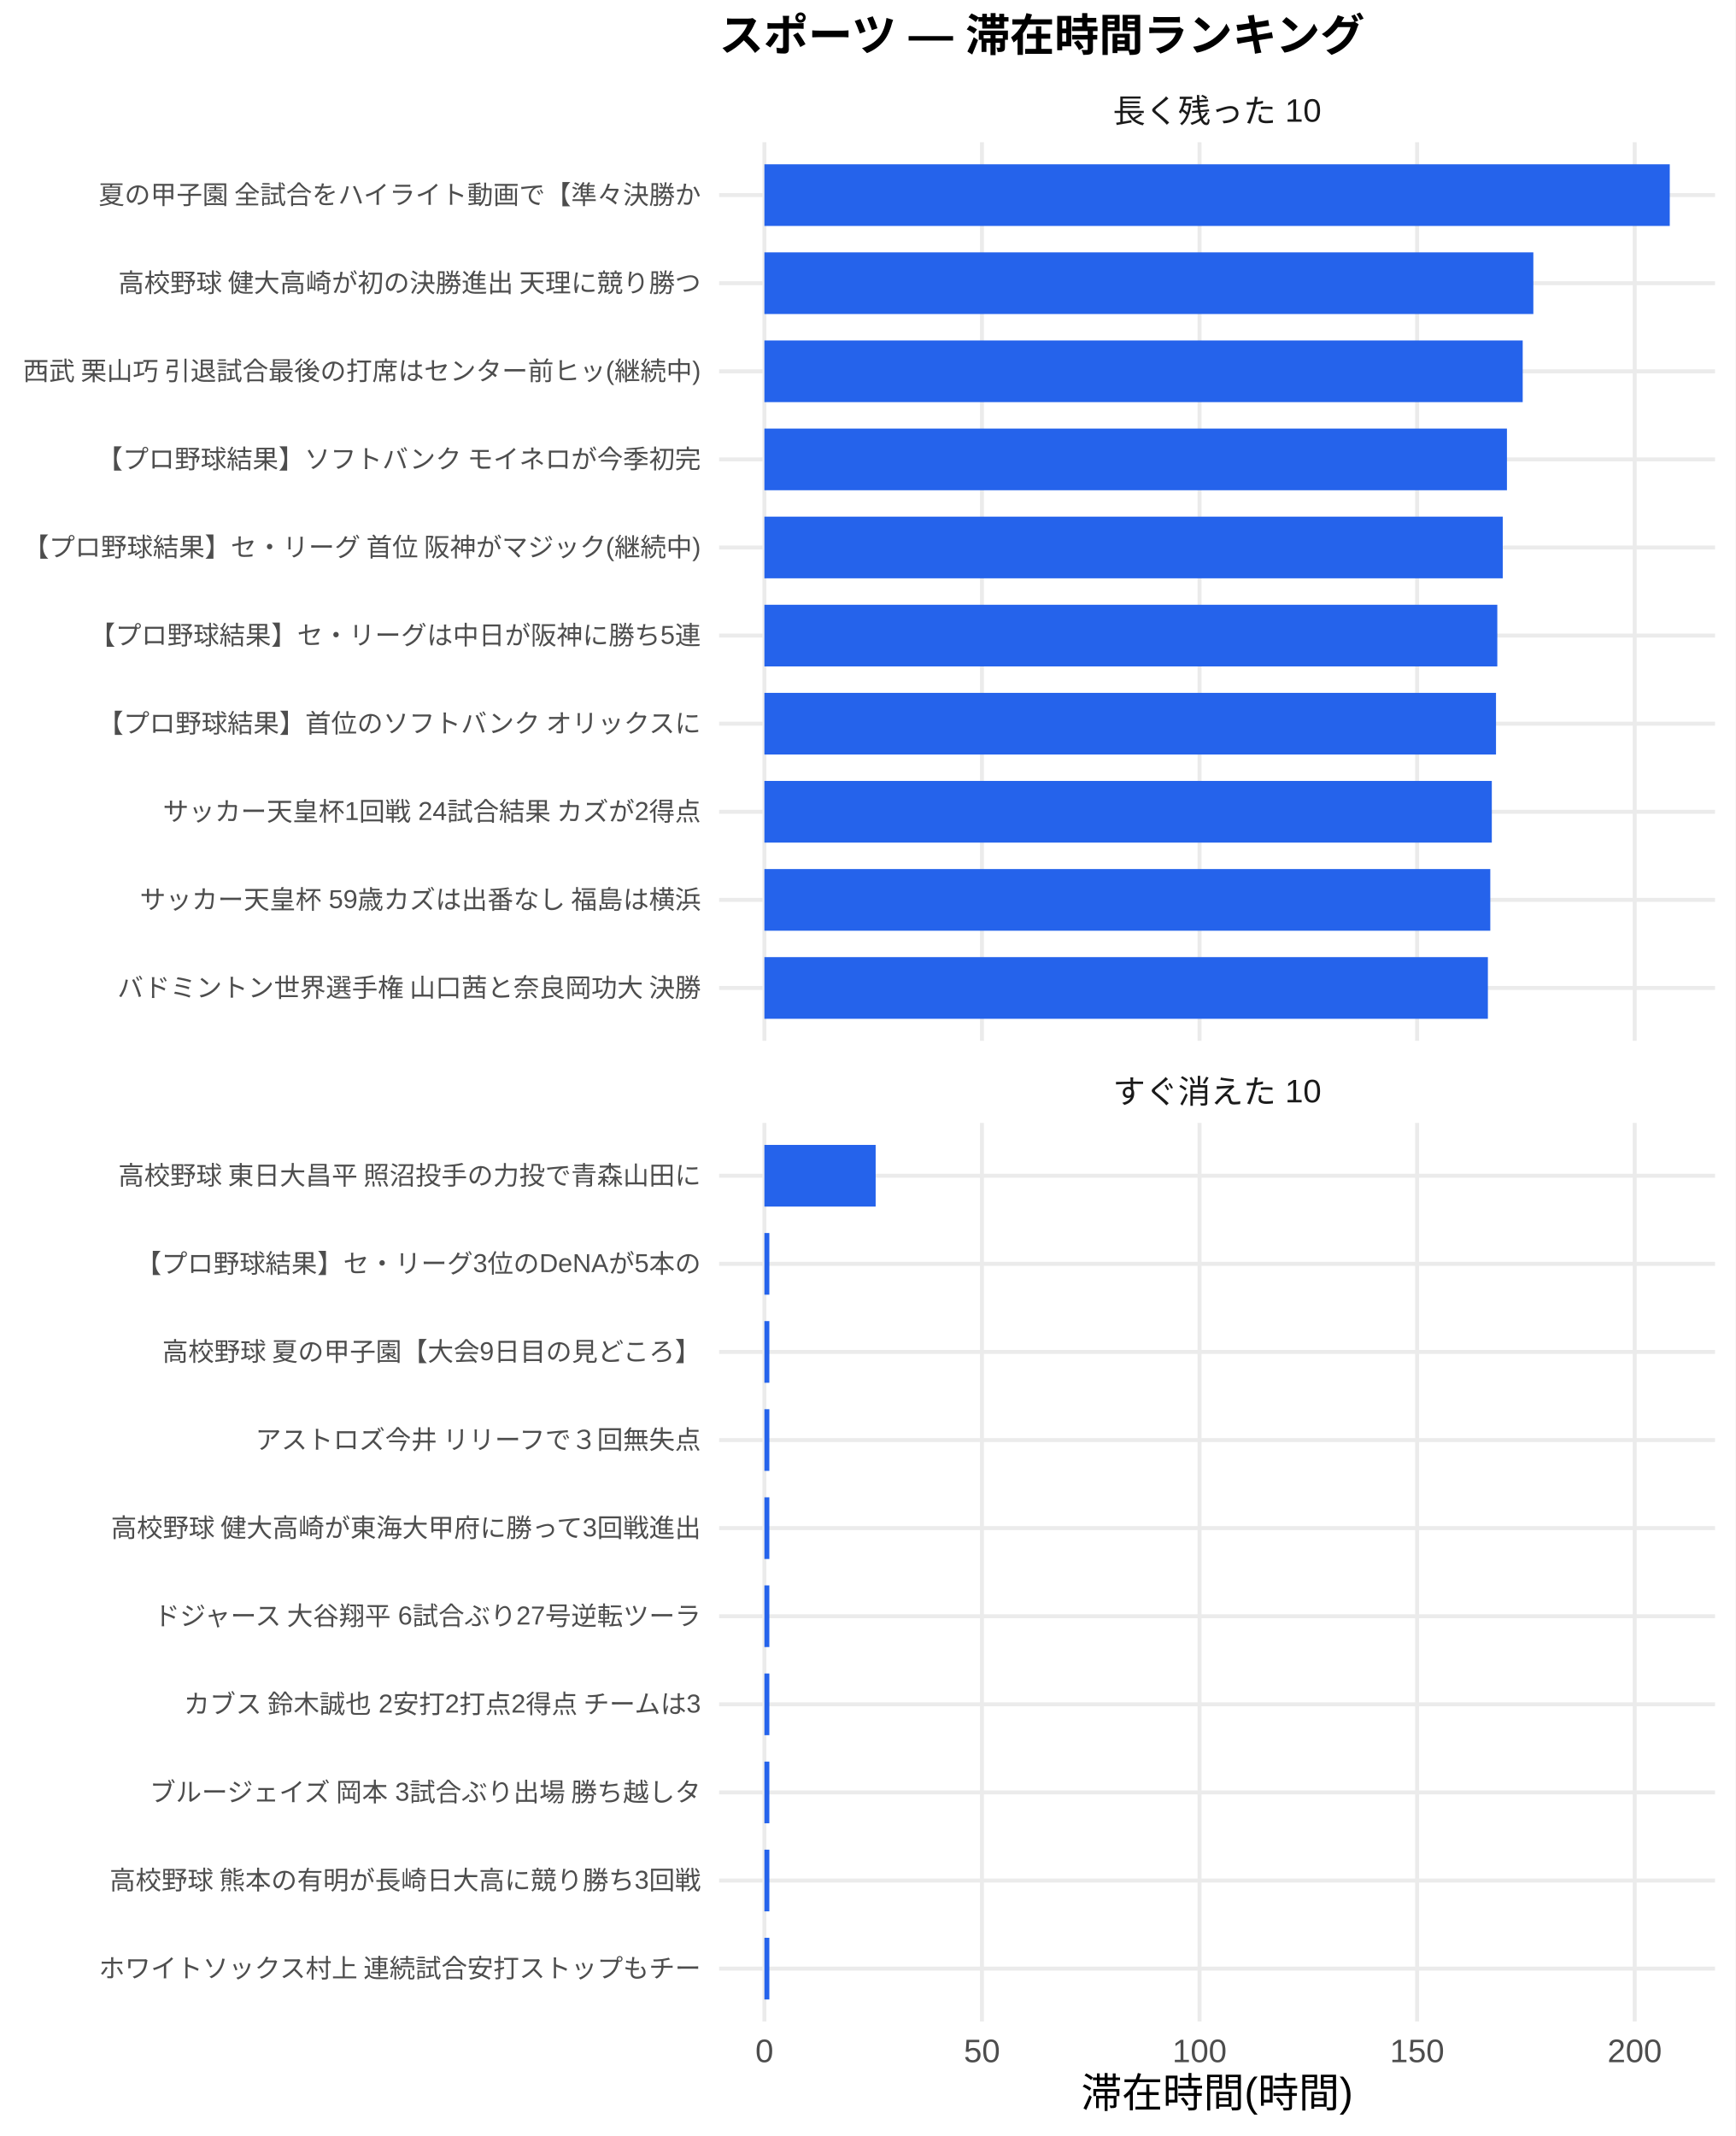
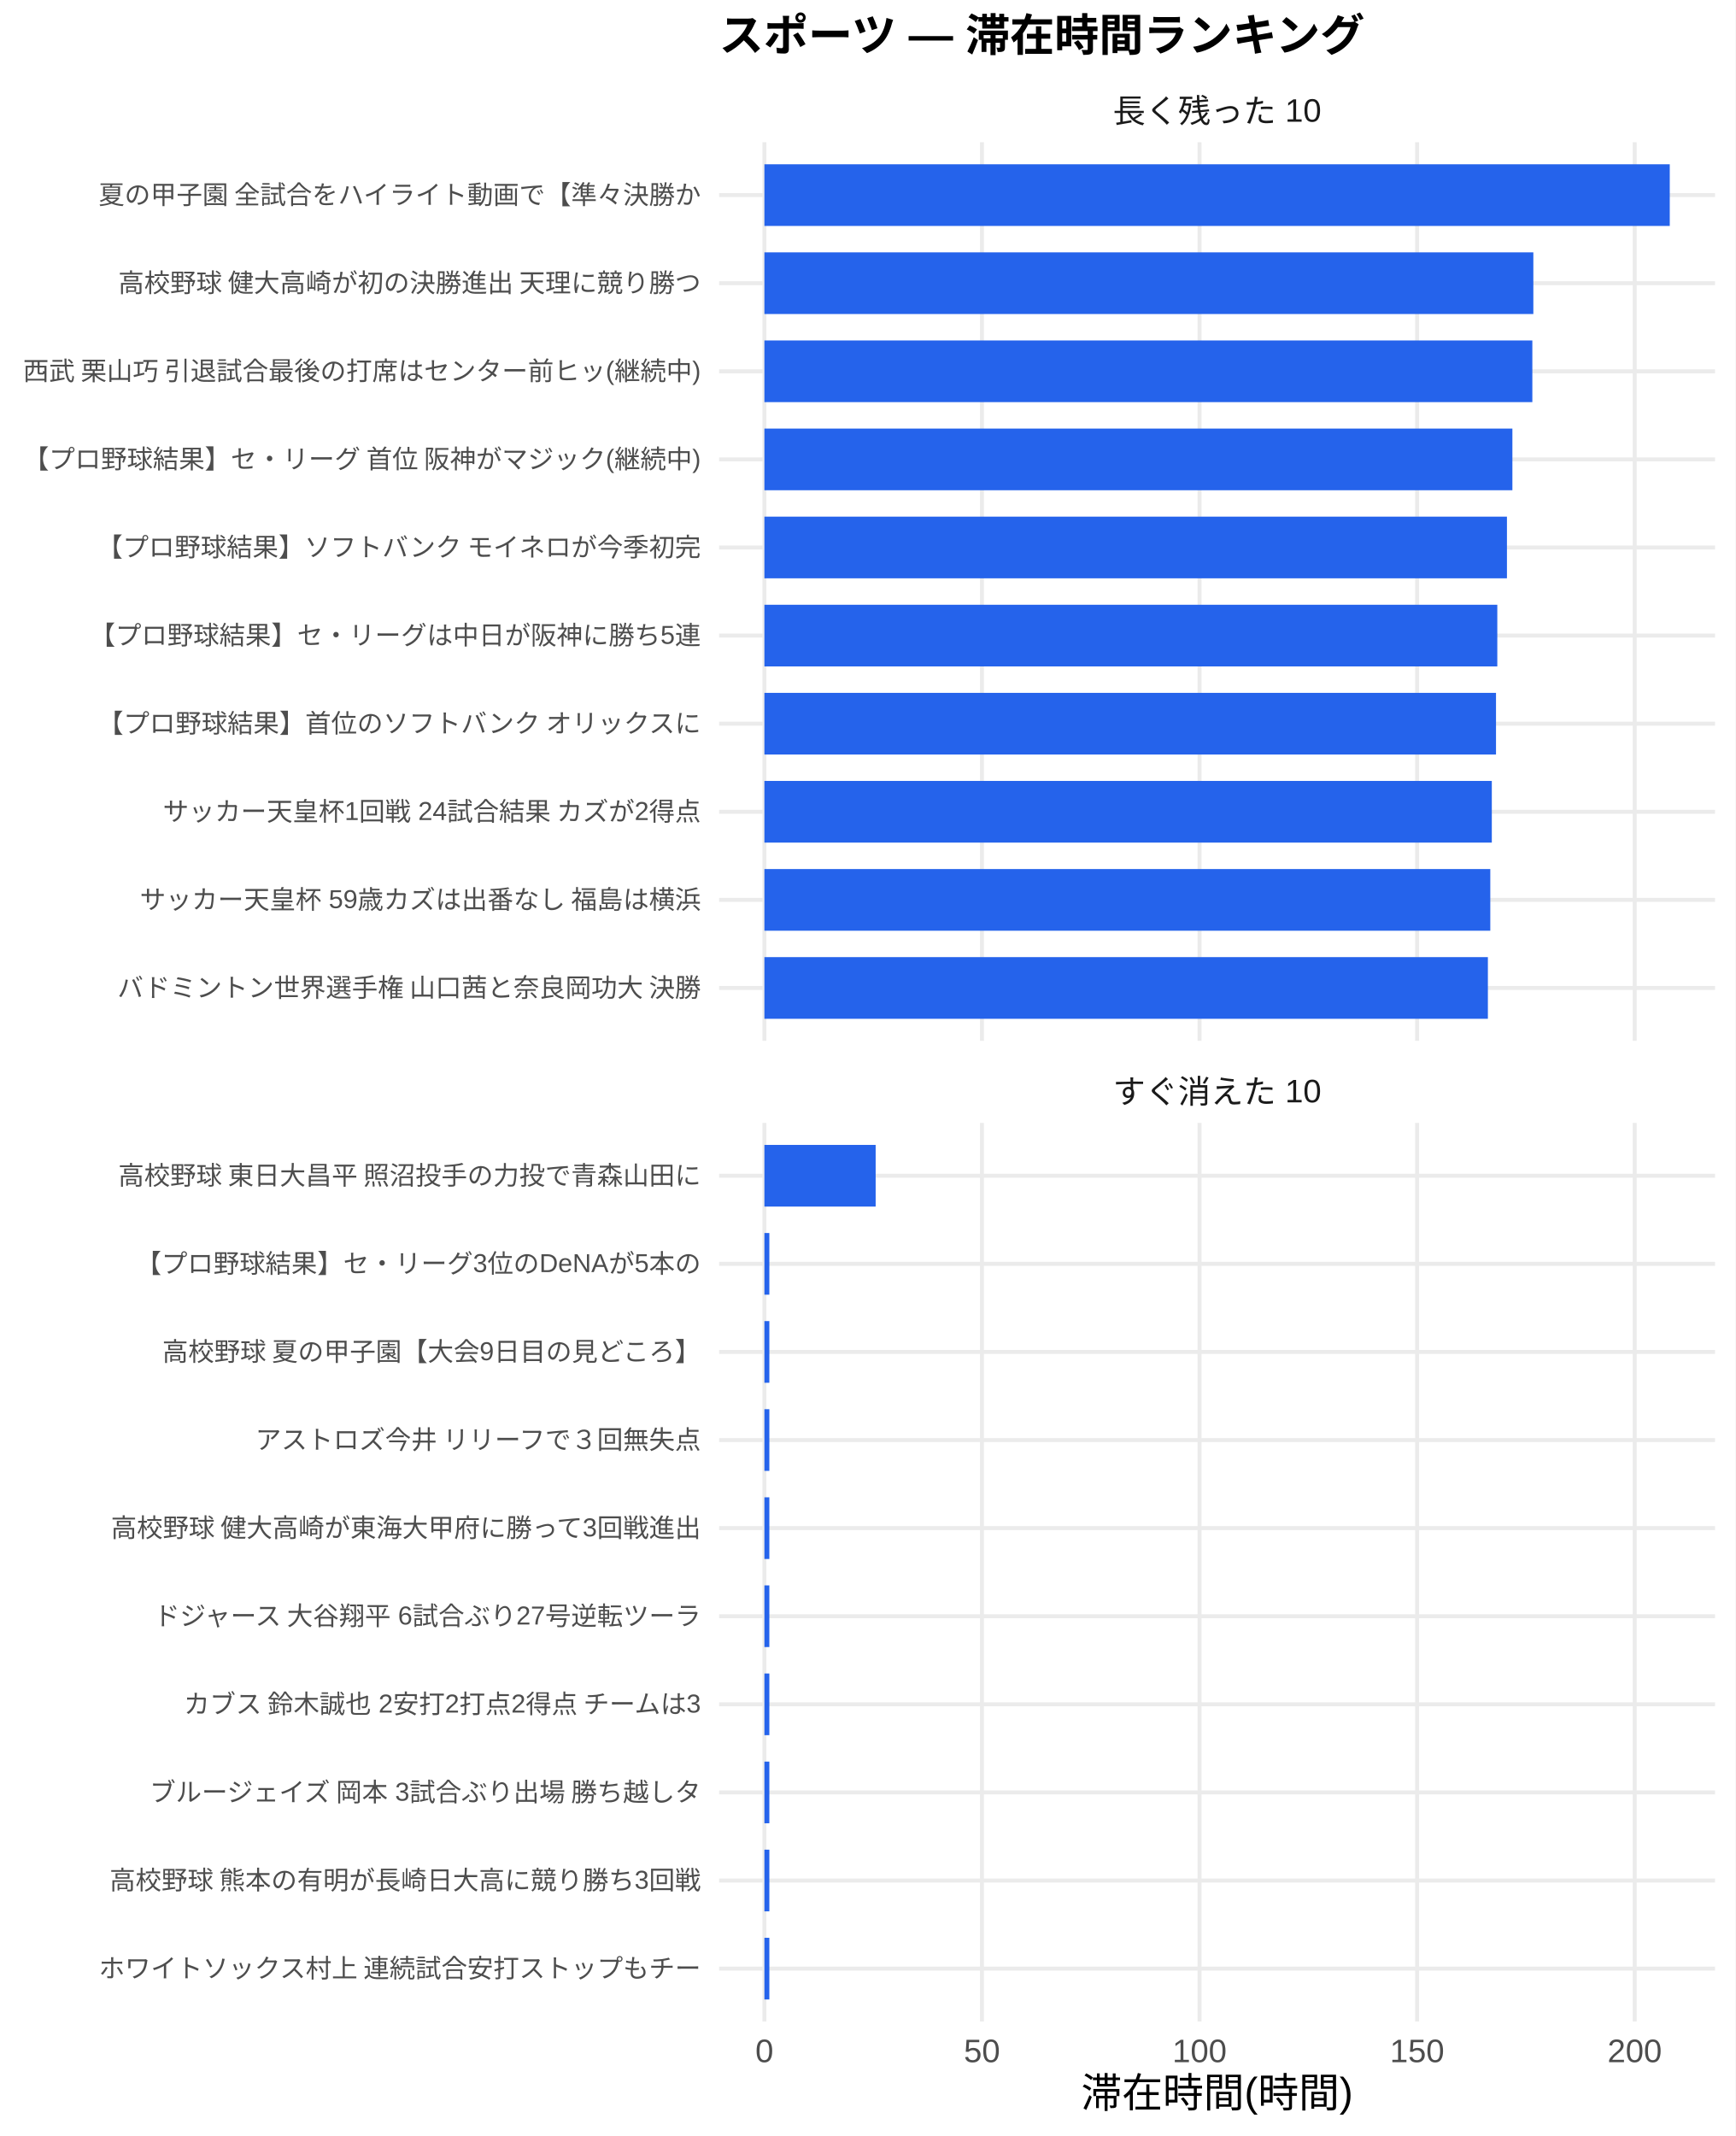
<svg xmlns="http://www.w3.org/2000/svg" width="468.00pt" height="576.00pt" viewBox="0 0 468.00 576.00">
  <g class="svglite">
    <defs>
      <style type="text/css">
    .svglite line, .svglite polyline, .svglite polygon, .svglite path, .svglite rect, .svglite circle {
      fill: none;
      stroke: #000000;
      stroke-linecap: round;
      stroke-linejoin: round;
      stroke-miterlimit: 10.00;
    }
    .svglite text {
      white-space: pre;
    }
    .svglite g.glyphgroup path {
      fill: inherit;
      stroke: none;
    }
  </style>
    </defs>
    <rect width="100%" height="100%" style="stroke: none; fill: #FFFFFF;" />
    <defs>
      <clipPath id="cpMC4wMHw0NjguMDB8MC4wMHw1NzYuMDA=">
        <rect x="0.00" y="0.00" width="468.00" height="576.00" />
      </clipPath>
    </defs>
    <g clip-path="url(#cpMC4wMHw0NjguMDB8MC4wMHw1NzYuMDA=)">
      <rect x="0" y="0.00" width="468.00" height="576.00" style="stroke-width: 1.07; stroke: none; fill: #FFFFFF;" />
    </g>
    <defs>
      <clipPath id="cpMTkzLjk0fDQ2Mi41MnwzOC4zNnwyODAuNjc=">
        <rect x="193.94" y="38.36" width="268.58" height="242.31" />
      </clipPath>
    </defs>
    <g clip-path="url(#cpMTkzLjk0fDQ2Mi41MnwzOC4zNnwyODAuNjc=)">
      <polyline points="193.94,266.42 462.52,266.42 " style="stroke-width: 1.07; stroke: #EBEBEB; stroke-linecap: butt;" />
      <polyline points="193.94,242.66 462.52,242.66 " style="stroke-width: 1.07; stroke: #EBEBEB; stroke-linecap: butt;" />
      <polyline points="193.94,218.91 462.52,218.91 " style="stroke-width: 1.07; stroke: #EBEBEB; stroke-linecap: butt;" />
      <polyline points="193.94,195.15 462.52,195.15 " style="stroke-width: 1.07; stroke: #EBEBEB; stroke-linecap: butt;" />
      <polyline points="193.94,171.39 462.52,171.39 " style="stroke-width: 1.07; stroke: #EBEBEB; stroke-linecap: butt;" />
      <polyline points="193.94,147.64 462.52,147.64 " style="stroke-width: 1.07; stroke: #EBEBEB; stroke-linecap: butt;" />
      <polyline points="193.94,123.88 462.52,123.88 " style="stroke-width: 1.07; stroke: #EBEBEB; stroke-linecap: butt;" />
      <polyline points="193.94,100.13 462.52,100.13 " style="stroke-width: 1.07; stroke: #EBEBEB; stroke-linecap: butt;" />
      <polyline points="193.94,76.37 462.52,76.37 " style="stroke-width: 1.07; stroke: #EBEBEB; stroke-linecap: butt;" />
      <polyline points="193.94,52.61 462.52,52.61 " style="stroke-width: 1.07; stroke: #EBEBEB; stroke-linecap: butt;" />
      <polyline points="206.15,280.67 206.15,38.36 " style="stroke-width: 1.07; stroke: #EBEBEB; stroke-linecap: butt;" />
      <polyline points="264.82,280.67 264.82,38.36 " style="stroke-width: 1.07; stroke: #EBEBEB; stroke-linecap: butt;" />
      <polyline points="323.50,280.67 323.50,38.36 " style="stroke-width: 1.07; stroke: #EBEBEB; stroke-linecap: butt;" />
      <polyline points="382.17,280.67 382.17,38.36 " style="stroke-width: 1.07; stroke: #EBEBEB; stroke-linecap: butt;" />
      <polyline points="440.85,280.67 440.85,38.36 " style="stroke-width: 1.07; stroke: #EBEBEB; stroke-linecap: butt;" />
      <rect x="206.15" y="44.30" width="244.16" height="16.63" style="stroke-width: 1.07; stroke: none; stroke-linecap: butt; stroke-linejoin: miter; fill: #2563EB;" />
      <rect x="206.15" y="68.05" width="207.37" height="16.63" style="stroke-width: 1.07; stroke: none; stroke-linecap: butt; stroke-linejoin: miter; fill: #2563EB;" />
-       <rect x="206.15" y="91.81" width="204.50" height="16.63" style="stroke-width: 1.07; stroke: none; stroke-linecap: butt; stroke-linejoin: miter; fill: #2563EB;" />
-       <rect x="206.15" y="115.57" width="200.25" height="16.63" style="stroke-width: 1.07; stroke: none; stroke-linecap: butt; stroke-linejoin: miter; fill: #2563EB;" />
-       <rect x="206.15" y="139.32" width="199.12" height="16.63" style="stroke-width: 1.07; stroke: none; stroke-linecap: butt; stroke-linejoin: miter; fill: #2563EB;" />
+       <rect x="206.15" y="91.81" width="207.10" height="16.63" style="stroke-width: 1.07; stroke: none; stroke-linecap: butt; stroke-linejoin: miter; fill: #2563EB;" />
+       <rect x="206.15" y="115.57" width="201.72" height="16.63" style="stroke-width: 1.07; stroke: none; stroke-linecap: butt; stroke-linejoin: miter; fill: #2563EB;" />
+       <rect x="206.15" y="139.32" width="200.25" height="16.63" style="stroke-width: 1.07; stroke: none; stroke-linecap: butt; stroke-linejoin: miter; fill: #2563EB;" />
      <rect x="206.15" y="163.08" width="197.65" height="16.63" style="stroke-width: 1.07; stroke: none; stroke-linecap: butt; stroke-linejoin: miter; fill: #2563EB;" />
      <rect x="206.15" y="186.84" width="197.30" height="16.63" style="stroke-width: 1.07; stroke: none; stroke-linecap: butt; stroke-linejoin: miter; fill: #2563EB;" />
      <rect x="206.15" y="210.59" width="196.17" height="16.63" style="stroke-width: 1.07; stroke: none; stroke-linecap: butt; stroke-linejoin: miter; fill: #2563EB;" />
      <rect x="206.15" y="234.35" width="195.76" height="16.63" style="stroke-width: 1.07; stroke: none; stroke-linecap: butt; stroke-linejoin: miter; fill: #2563EB;" />
      <rect x="206.15" y="258.10" width="195.11" height="16.63" style="stroke-width: 1.07; stroke: none; stroke-linecap: butt; stroke-linejoin: miter; fill: #2563EB;" />
    </g>
    <g clip-path="url(#cpMC4wMHw0NjguMDB8MC4wMHw1NzYuMDA=)">
</g>
    <defs>
      <clipPath id="cpMTkzLjk0fDQ2Mi41MnwzMDIuODB8NTQ1LjEy">
        <rect x="193.94" y="302.80" width="268.58" height="242.31" />
      </clipPath>
    </defs>
    <g clip-path="url(#cpMTkzLjk0fDQ2Mi41MnwzMDIuODB8NTQ1LjEy)">
      <polyline points="193.94,530.86 462.52,530.86 " style="stroke-width: 1.07; stroke: #EBEBEB; stroke-linecap: butt;" />
      <polyline points="193.94,507.11 462.52,507.11 " style="stroke-width: 1.07; stroke: #EBEBEB; stroke-linecap: butt;" />
      <polyline points="193.94,483.35 462.52,483.35 " style="stroke-width: 1.07; stroke: #EBEBEB; stroke-linecap: butt;" />
      <polyline points="193.94,459.59 462.52,459.59 " style="stroke-width: 1.07; stroke: #EBEBEB; stroke-linecap: butt;" />
      <polyline points="193.94,435.84 462.52,435.84 " style="stroke-width: 1.07; stroke: #EBEBEB; stroke-linecap: butt;" />
      <polyline points="193.94,412.08 462.52,412.08 " style="stroke-width: 1.07; stroke: #EBEBEB; stroke-linecap: butt;" />
      <polyline points="193.94,388.33 462.52,388.33 " style="stroke-width: 1.07; stroke: #EBEBEB; stroke-linecap: butt;" />
      <polyline points="193.94,364.57 462.52,364.57 " style="stroke-width: 1.07; stroke: #EBEBEB; stroke-linecap: butt;" />
      <polyline points="193.94,340.81 462.52,340.81 " style="stroke-width: 1.07; stroke: #EBEBEB; stroke-linecap: butt;" />
      <polyline points="193.94,317.06 462.52,317.06 " style="stroke-width: 1.07; stroke: #EBEBEB; stroke-linecap: butt;" />
      <polyline points="206.15,545.12 206.15,302.80 " style="stroke-width: 1.07; stroke: #EBEBEB; stroke-linecap: butt;" />
      <polyline points="264.82,545.12 264.82,302.80 " style="stroke-width: 1.07; stroke: #EBEBEB; stroke-linecap: butt;" />
      <polyline points="323.50,545.12 323.50,302.80 " style="stroke-width: 1.07; stroke: #EBEBEB; stroke-linecap: butt;" />
      <polyline points="382.17,545.12 382.17,302.80 " style="stroke-width: 1.07; stroke: #EBEBEB; stroke-linecap: butt;" />
      <polyline points="440.85,545.12 440.85,302.80 " style="stroke-width: 1.07; stroke: #EBEBEB; stroke-linecap: butt;" />
      <rect x="206.15" y="308.74" width="30.00" height="16.63" style="stroke-width: 1.07; stroke: none; stroke-linecap: butt; stroke-linejoin: miter; fill: #2563EB;" />
      <rect x="206.15" y="332.50" width="1.33" height="16.63" style="stroke-width: 1.07; stroke: none; stroke-linecap: butt; stroke-linejoin: miter; fill: #2563EB;" />
      <rect x="206.15" y="356.25" width="1.33" height="16.63" style="stroke-width: 1.07; stroke: none; stroke-linecap: butt; stroke-linejoin: miter; fill: #2563EB;" />
      <rect x="206.15" y="380.01" width="1.33" height="16.63" style="stroke-width: 1.07; stroke: none; stroke-linecap: butt; stroke-linejoin: miter; fill: #2563EB;" />
      <rect x="206.15" y="403.77" width="1.33" height="16.63" style="stroke-width: 1.07; stroke: none; stroke-linecap: butt; stroke-linejoin: miter; fill: #2563EB;" />
      <rect x="206.15" y="427.52" width="1.33" height="16.63" style="stroke-width: 1.07; stroke: none; stroke-linecap: butt; stroke-linejoin: miter; fill: #2563EB;" />
      <rect x="206.15" y="451.28" width="1.33" height="16.63" style="stroke-width: 1.07; stroke: none; stroke-linecap: butt; stroke-linejoin: miter; fill: #2563EB;" />
      <rect x="206.15" y="475.04" width="1.33" height="16.63" style="stroke-width: 1.07; stroke: none; stroke-linecap: butt; stroke-linejoin: miter; fill: #2563EB;" />
      <rect x="206.15" y="498.79" width="1.33" height="16.63" style="stroke-width: 1.07; stroke: none; stroke-linecap: butt; stroke-linejoin: miter; fill: #2563EB;" />
      <rect x="206.15" y="522.55" width="1.33" height="16.63" style="stroke-width: 1.07; stroke: none; stroke-linecap: butt; stroke-linejoin: miter; fill: #2563EB;" />
    </g>
    <g clip-path="url(#cpMC4wMHw0NjguMDB8MC4wMHw1NzYuMDA=)">
</g>
    <defs>
      <clipPath id="cpMTkzLjk0fDQ2Mi41MnwyODYuMTV8MzAyLjgw">
        <rect x="193.94" y="286.15" width="268.58" height="16.65" />
      </clipPath>
    </defs>
    <g clip-path="url(#cpMTkzLjk0fDQ2Mi41MnwyODYuMTV8MzAyLjgw)">
      <text x="328.23" y="297.50" text-anchor="middle" style="font-size: 8.80px;fill: #1A1A1A; font-family: &quot;Liberation Sans&quot;;" textLength="56.20px" lengthAdjust="spacingAndGlyphs">すぐ消えた 10</text>
    </g>
    <g clip-path="url(#cpMC4wMHw0NjguMDB8MC4wMHw1NzYuMDA=)">
</g>
    <defs>
      <clipPath id="cpMTkzLjk0fDQ2Mi41MnwyMS43MXwzOC4zNg==">
        <rect x="193.94" y="21.71" width="268.58" height="16.65" />
      </clipPath>
    </defs>
    <g clip-path="url(#cpMTkzLjk0fDQ2Mi41MnwyMS43MXwzOC4zNg==)">
      <text x="328.23" y="33.06" text-anchor="middle" style="font-size: 8.80px;fill: #1A1A1A; font-family: &quot;Liberation Sans&quot;;" textLength="56.20px" lengthAdjust="spacingAndGlyphs">長く残った 10</text>
    </g>
    <g clip-path="url(#cpMC4wMHw0NjguMDB8MC4wMHw1NzYuMDA=)">
      <text x="206.15" y="556.10" text-anchor="middle" style="font-size: 8.80px;fill: #4D4D4D; font-family: &quot;Liberation Sans&quot;;" textLength="4.89px" lengthAdjust="spacingAndGlyphs">0</text>
      <text x="264.82" y="556.10" text-anchor="middle" style="font-size: 8.80px;fill: #4D4D4D; font-family: &quot;Liberation Sans&quot;;" textLength="9.78px" lengthAdjust="spacingAndGlyphs">50</text>
      <text x="323.50" y="556.10" text-anchor="middle" style="font-size: 8.80px;fill: #4D4D4D; font-family: &quot;Liberation Sans&quot;;" textLength="14.67px" lengthAdjust="spacingAndGlyphs">100</text>
      <text x="382.17" y="556.10" text-anchor="middle" style="font-size: 8.80px;fill: #4D4D4D; font-family: &quot;Liberation Sans&quot;;" textLength="14.67px" lengthAdjust="spacingAndGlyphs">150</text>
      <text x="440.85" y="556.10" text-anchor="middle" style="font-size: 8.80px;fill: #4D4D4D; font-family: &quot;Liberation Sans&quot;;" textLength="14.67px" lengthAdjust="spacingAndGlyphs">200</text>
      <text x="189.01" y="268.83" text-anchor="end" style="font-size: 7.00px;fill: #4D4D4D; font-family: &quot;Liberation Sans&quot;;" textLength="157.88px" lengthAdjust="spacingAndGlyphs">バドミントン世界選手権 山口茜と奈良岡功大 決勝</text>
      <text x="189.01" y="245.07" text-anchor="end" style="font-size: 7.00px;fill: #4D4D4D; font-family: &quot;Liberation Sans&quot;;" textLength="151.66px" lengthAdjust="spacingAndGlyphs">サッカー天皇杯 59歳カズは出番なし 福島は横浜</text>
      <text x="189.01" y="221.31" text-anchor="end" style="font-size: 7.00px;fill: #4D4D4D; font-family: &quot;Liberation Sans&quot;;" textLength="145.44px" lengthAdjust="spacingAndGlyphs">サッカー天皇杯1回戦 24試合結果 カズが2得点</text>
      <text x="189.01" y="197.56" text-anchor="end" style="font-size: 7.00px;fill: #4D4D4D; font-family: &quot;Liberation Sans&quot;;" textLength="162.94px" lengthAdjust="spacingAndGlyphs">【プロ野球結果】首位のソフトバンク オリックスに</text>
      <text x="189.01" y="173.80" text-anchor="end" style="font-size: 7.00px;fill: #4D4D4D; font-family: &quot;Liberation Sans&quot;;" textLength="164.89px" lengthAdjust="spacingAndGlyphs">【プロ野球結果】セ・リーグは中日が阪神に勝ち5連</text>
-       <text x="189.01" y="150.05" text-anchor="end" style="font-size: 7.00px;fill: #4D4D4D; font-family: &quot;Liberation Sans&quot;;" textLength="183.53px" lengthAdjust="spacingAndGlyphs">【プロ野球結果】セ・リーグ 首位 阪神がマジック(継続中)</text>
-       <text x="189.01" y="126.29" text-anchor="end" style="font-size: 7.00px;fill: #4D4D4D; font-family: &quot;Liberation Sans&quot;;" textLength="162.94px" lengthAdjust="spacingAndGlyphs">【プロ野球結果】ソフトバンク モイネロが今季初完</text>
+       <text x="189.01" y="150.05" text-anchor="end" style="font-size: 7.00px;fill: #4D4D4D; font-family: &quot;Liberation Sans&quot;;" textLength="162.94px" lengthAdjust="spacingAndGlyphs">【プロ野球結果】ソフトバンク モイネロが今季初完</text>
+       <text x="189.01" y="126.29" text-anchor="end" style="font-size: 7.00px;fill: #4D4D4D; font-family: &quot;Liberation Sans&quot;;" textLength="183.53px" lengthAdjust="spacingAndGlyphs">【プロ野球結果】セ・リーグ 首位 阪神がマジック(継続中)</text>
      <text x="189.01" y="102.53" text-anchor="end" style="font-size: 7.00px;fill: #4D4D4D; font-family: &quot;Liberation Sans&quot;;" textLength="183.53px" lengthAdjust="spacingAndGlyphs">西武 栗山巧 引退試合最後の打席はセンター前ヒッ(継続中)</text>
      <text x="189.01" y="78.78" text-anchor="end" style="font-size: 7.00px;fill: #4D4D4D; font-family: &quot;Liberation Sans&quot;;" textLength="157.88px" lengthAdjust="spacingAndGlyphs">高校野球 健大高崎が初の決勝進出 天理に競り勝つ</text>
      <text x="189.01" y="55.02" text-anchor="end" style="font-size: 7.00px;fill: #4D4D4D; font-family: &quot;Liberation Sans&quot;;" textLength="162.94px" lengthAdjust="spacingAndGlyphs">夏の甲子園 全試合をハイライト動画で【準々決勝か</text>
      <text x="189.01" y="533.27" text-anchor="end" style="font-size: 7.00px;fill: #4D4D4D; font-family: &quot;Liberation Sans&quot;;" textLength="162.94px" lengthAdjust="spacingAndGlyphs">ホワイトソックス村上 連続試合安打ストップもチー</text>
      <text x="189.01" y="509.51" text-anchor="end" style="font-size: 7.00px;fill: #4D4D4D; font-family: &quot;Liberation Sans&quot;;" textLength="159.83px" lengthAdjust="spacingAndGlyphs">高校野球 熊本の有明が長崎日大高に競り勝ち3回戦</text>
      <text x="189.01" y="485.76" text-anchor="end" style="font-size: 7.00px;fill: #4D4D4D; font-family: &quot;Liberation Sans&quot;;" textLength="149.70px" lengthAdjust="spacingAndGlyphs">ブルージェイズ 岡本 3試合ぶり出場 勝ち越しタ</text>
      <text x="189.01" y="462.00" text-anchor="end" style="font-size: 7.00px;fill: #4D4D4D; font-family: &quot;Liberation Sans&quot;;" textLength="140.38px" lengthAdjust="spacingAndGlyphs">カブス 鈴木誠也 2安打2打点2得点 チームは3</text>
      <text x="189.01" y="438.25" text-anchor="end" style="font-size: 7.00px;fill: #4D4D4D; font-family: &quot;Liberation Sans&quot;;" textLength="148.55px" lengthAdjust="spacingAndGlyphs">ドジャース 大谷翔平 6試合ぶり27号逆転ツーラ</text>
      <text x="189.01" y="414.49" text-anchor="end" style="font-size: 7.00px;fill: #4D4D4D; font-family: &quot;Liberation Sans&quot;;" textLength="159.83px" lengthAdjust="spacingAndGlyphs">高校野球 健大高崎が東海大甲府に勝って3回戦進出</text>
      <text x="189.01" y="390.73" text-anchor="end" style="font-size: 7.00px;fill: #4D4D4D; font-family: &quot;Liberation Sans&quot;;" textLength="120.94px" lengthAdjust="spacingAndGlyphs">アストロズ今井 リリーフで３回無失点</text>
      <text x="189.01" y="366.98" text-anchor="end" style="font-size: 7.00px;fill: #4D4D4D; font-family: &quot;Liberation Sans&quot;;" textLength="145.83px" lengthAdjust="spacingAndGlyphs">高校野球 夏の甲子園【大会9日目の見どころ】</text>
      <text x="189.01" y="343.22" text-anchor="end" style="font-size: 7.00px;fill: #4D4D4D; font-family: &quot;Liberation Sans&quot;;" textLength="152.47px" lengthAdjust="spacingAndGlyphs">【プロ野球結果】セ・リーグ3位のDeNAが5本の</text>
      <text x="189.01" y="319.47" text-anchor="end" style="font-size: 7.00px;fill: #4D4D4D; font-family: &quot;Liberation Sans&quot;;" textLength="157.88px" lengthAdjust="spacingAndGlyphs">高校野球 東日大昌平 照沼投手の力投で青森山田に</text>
      <text x="328.23" y="568.24" text-anchor="middle" style="font-size: 11.00px; font-family: &quot;Liberation Sans&quot;;" textLength="73.31px" lengthAdjust="spacingAndGlyphs">滞在時間(時間)</text>
      <text x="193.94" y="13.74" style="font-size: 12.00px; font-weight: bold; font-family: &quot;Liberation Sans&quot;;" textLength="174.66px" lengthAdjust="spacingAndGlyphs">スポーツ — 滞在時間ランキング</text>
    </g>
  </g>
</svg>
